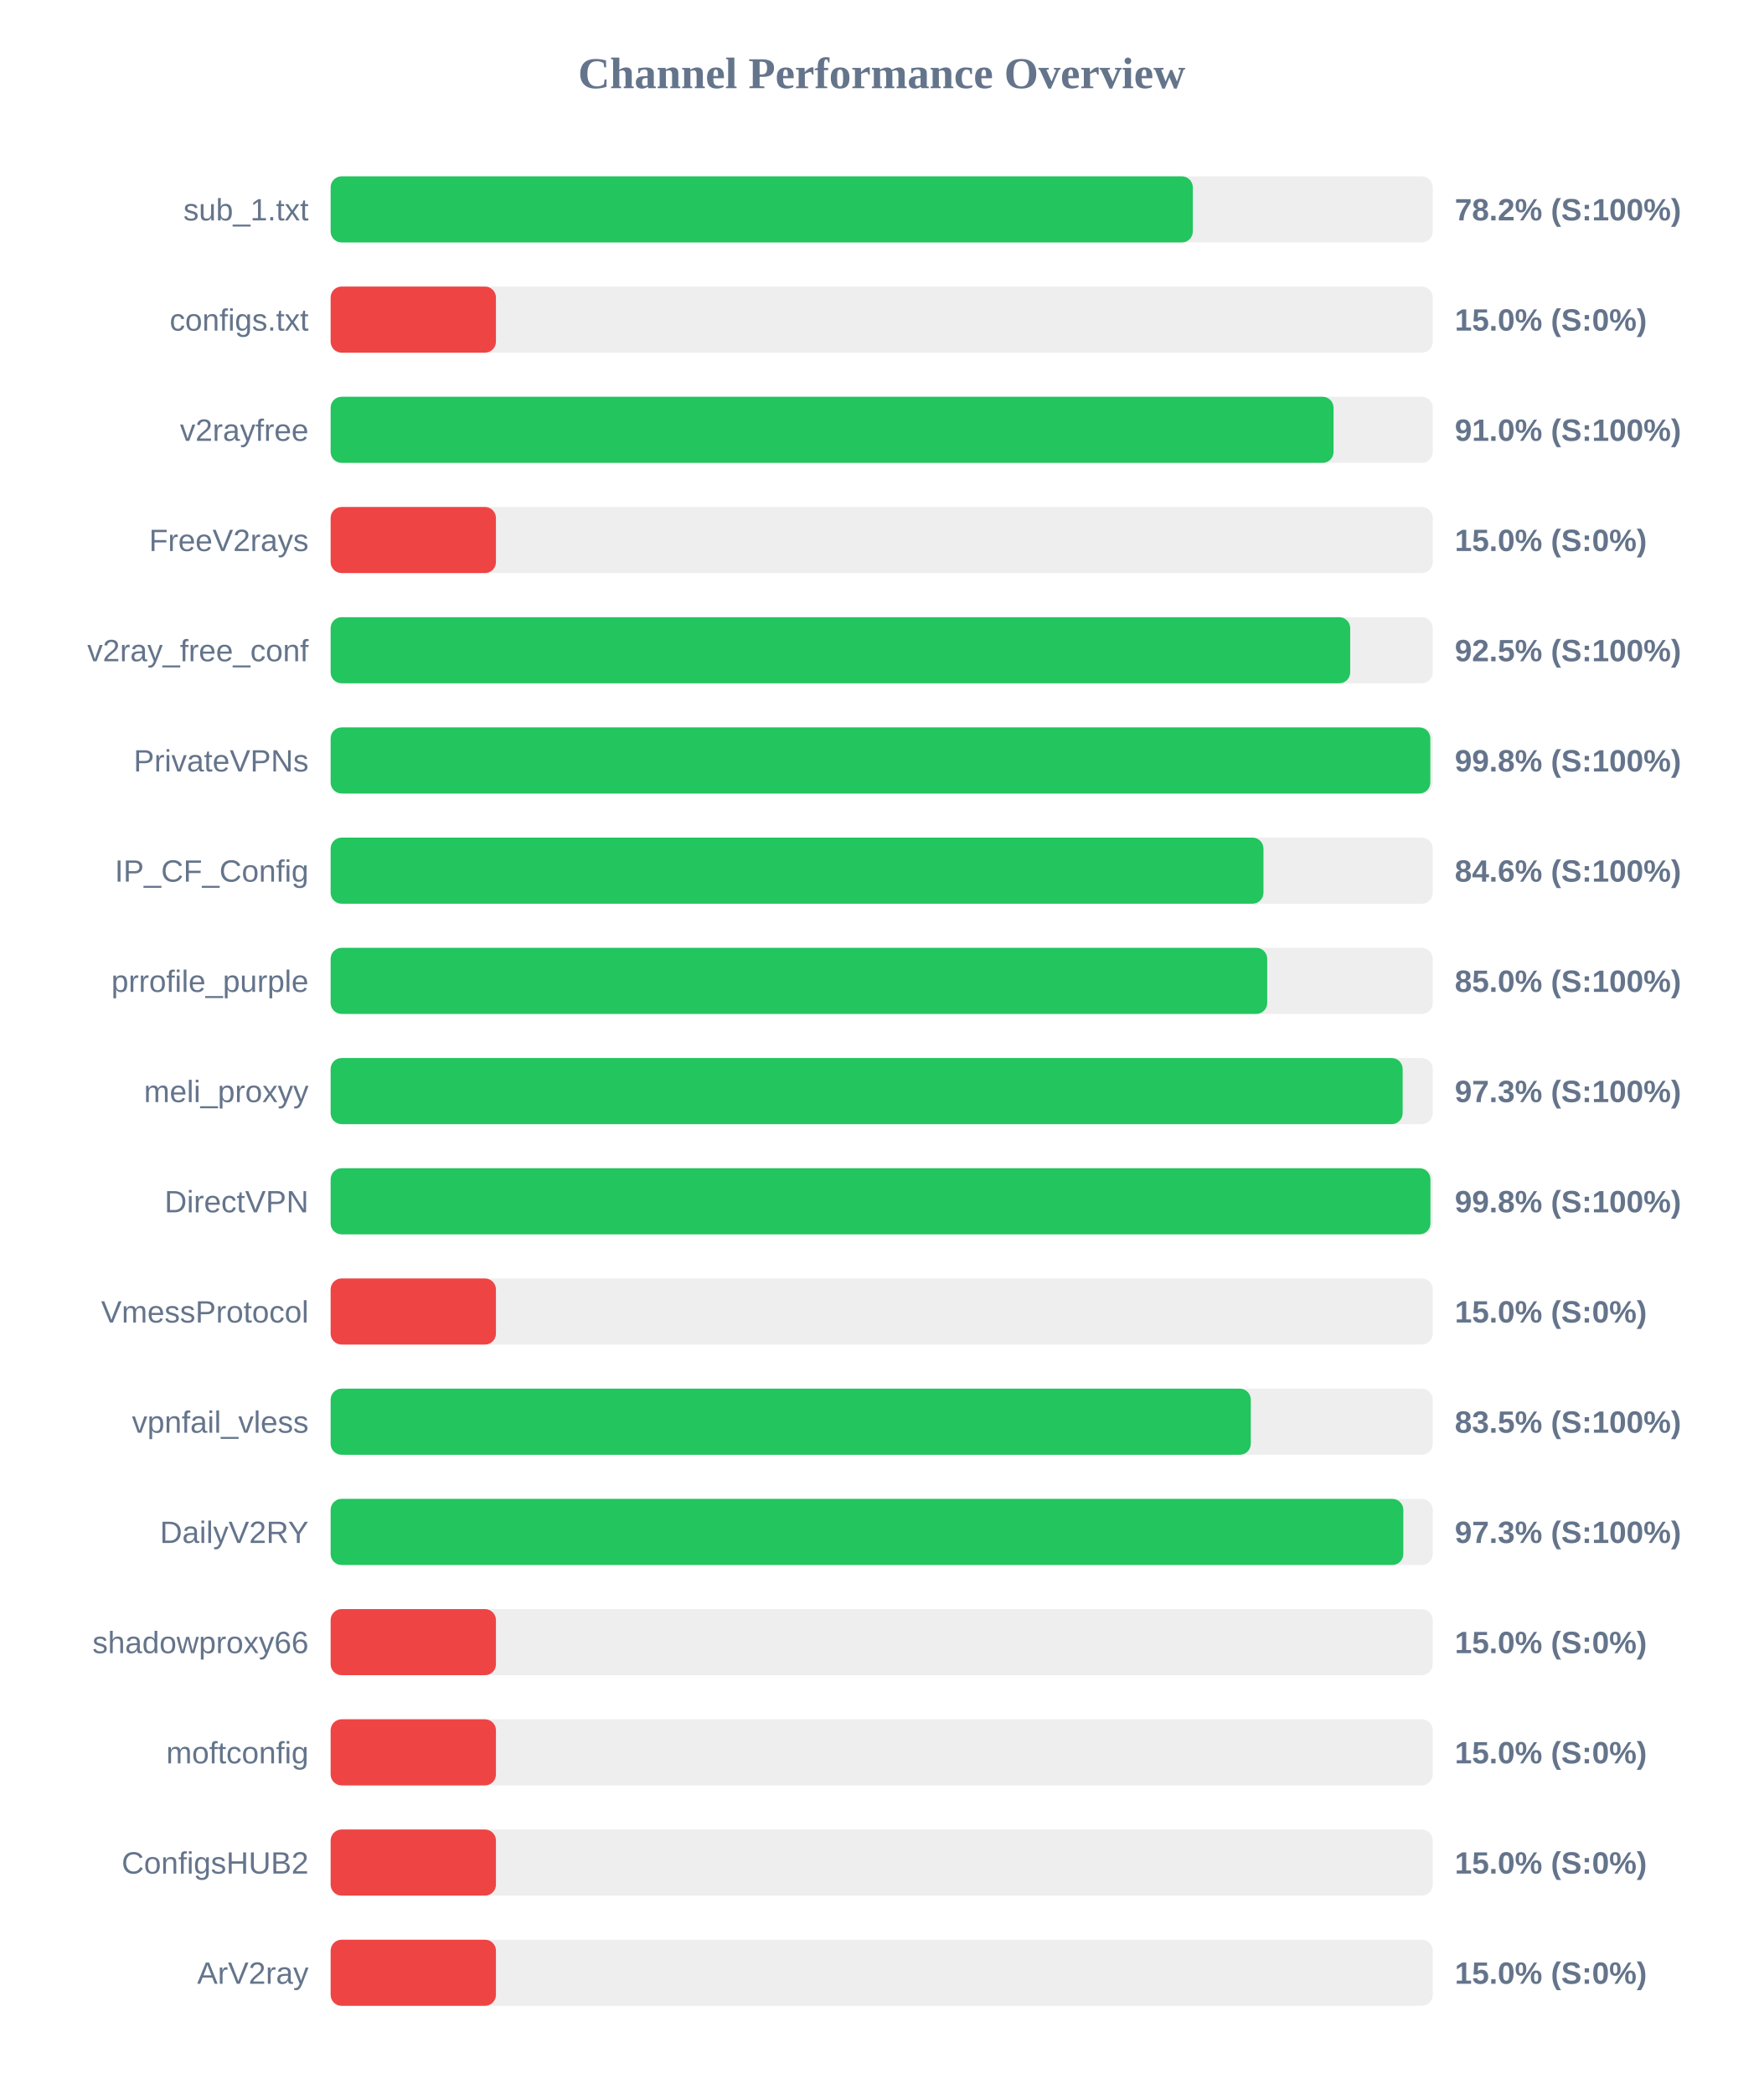
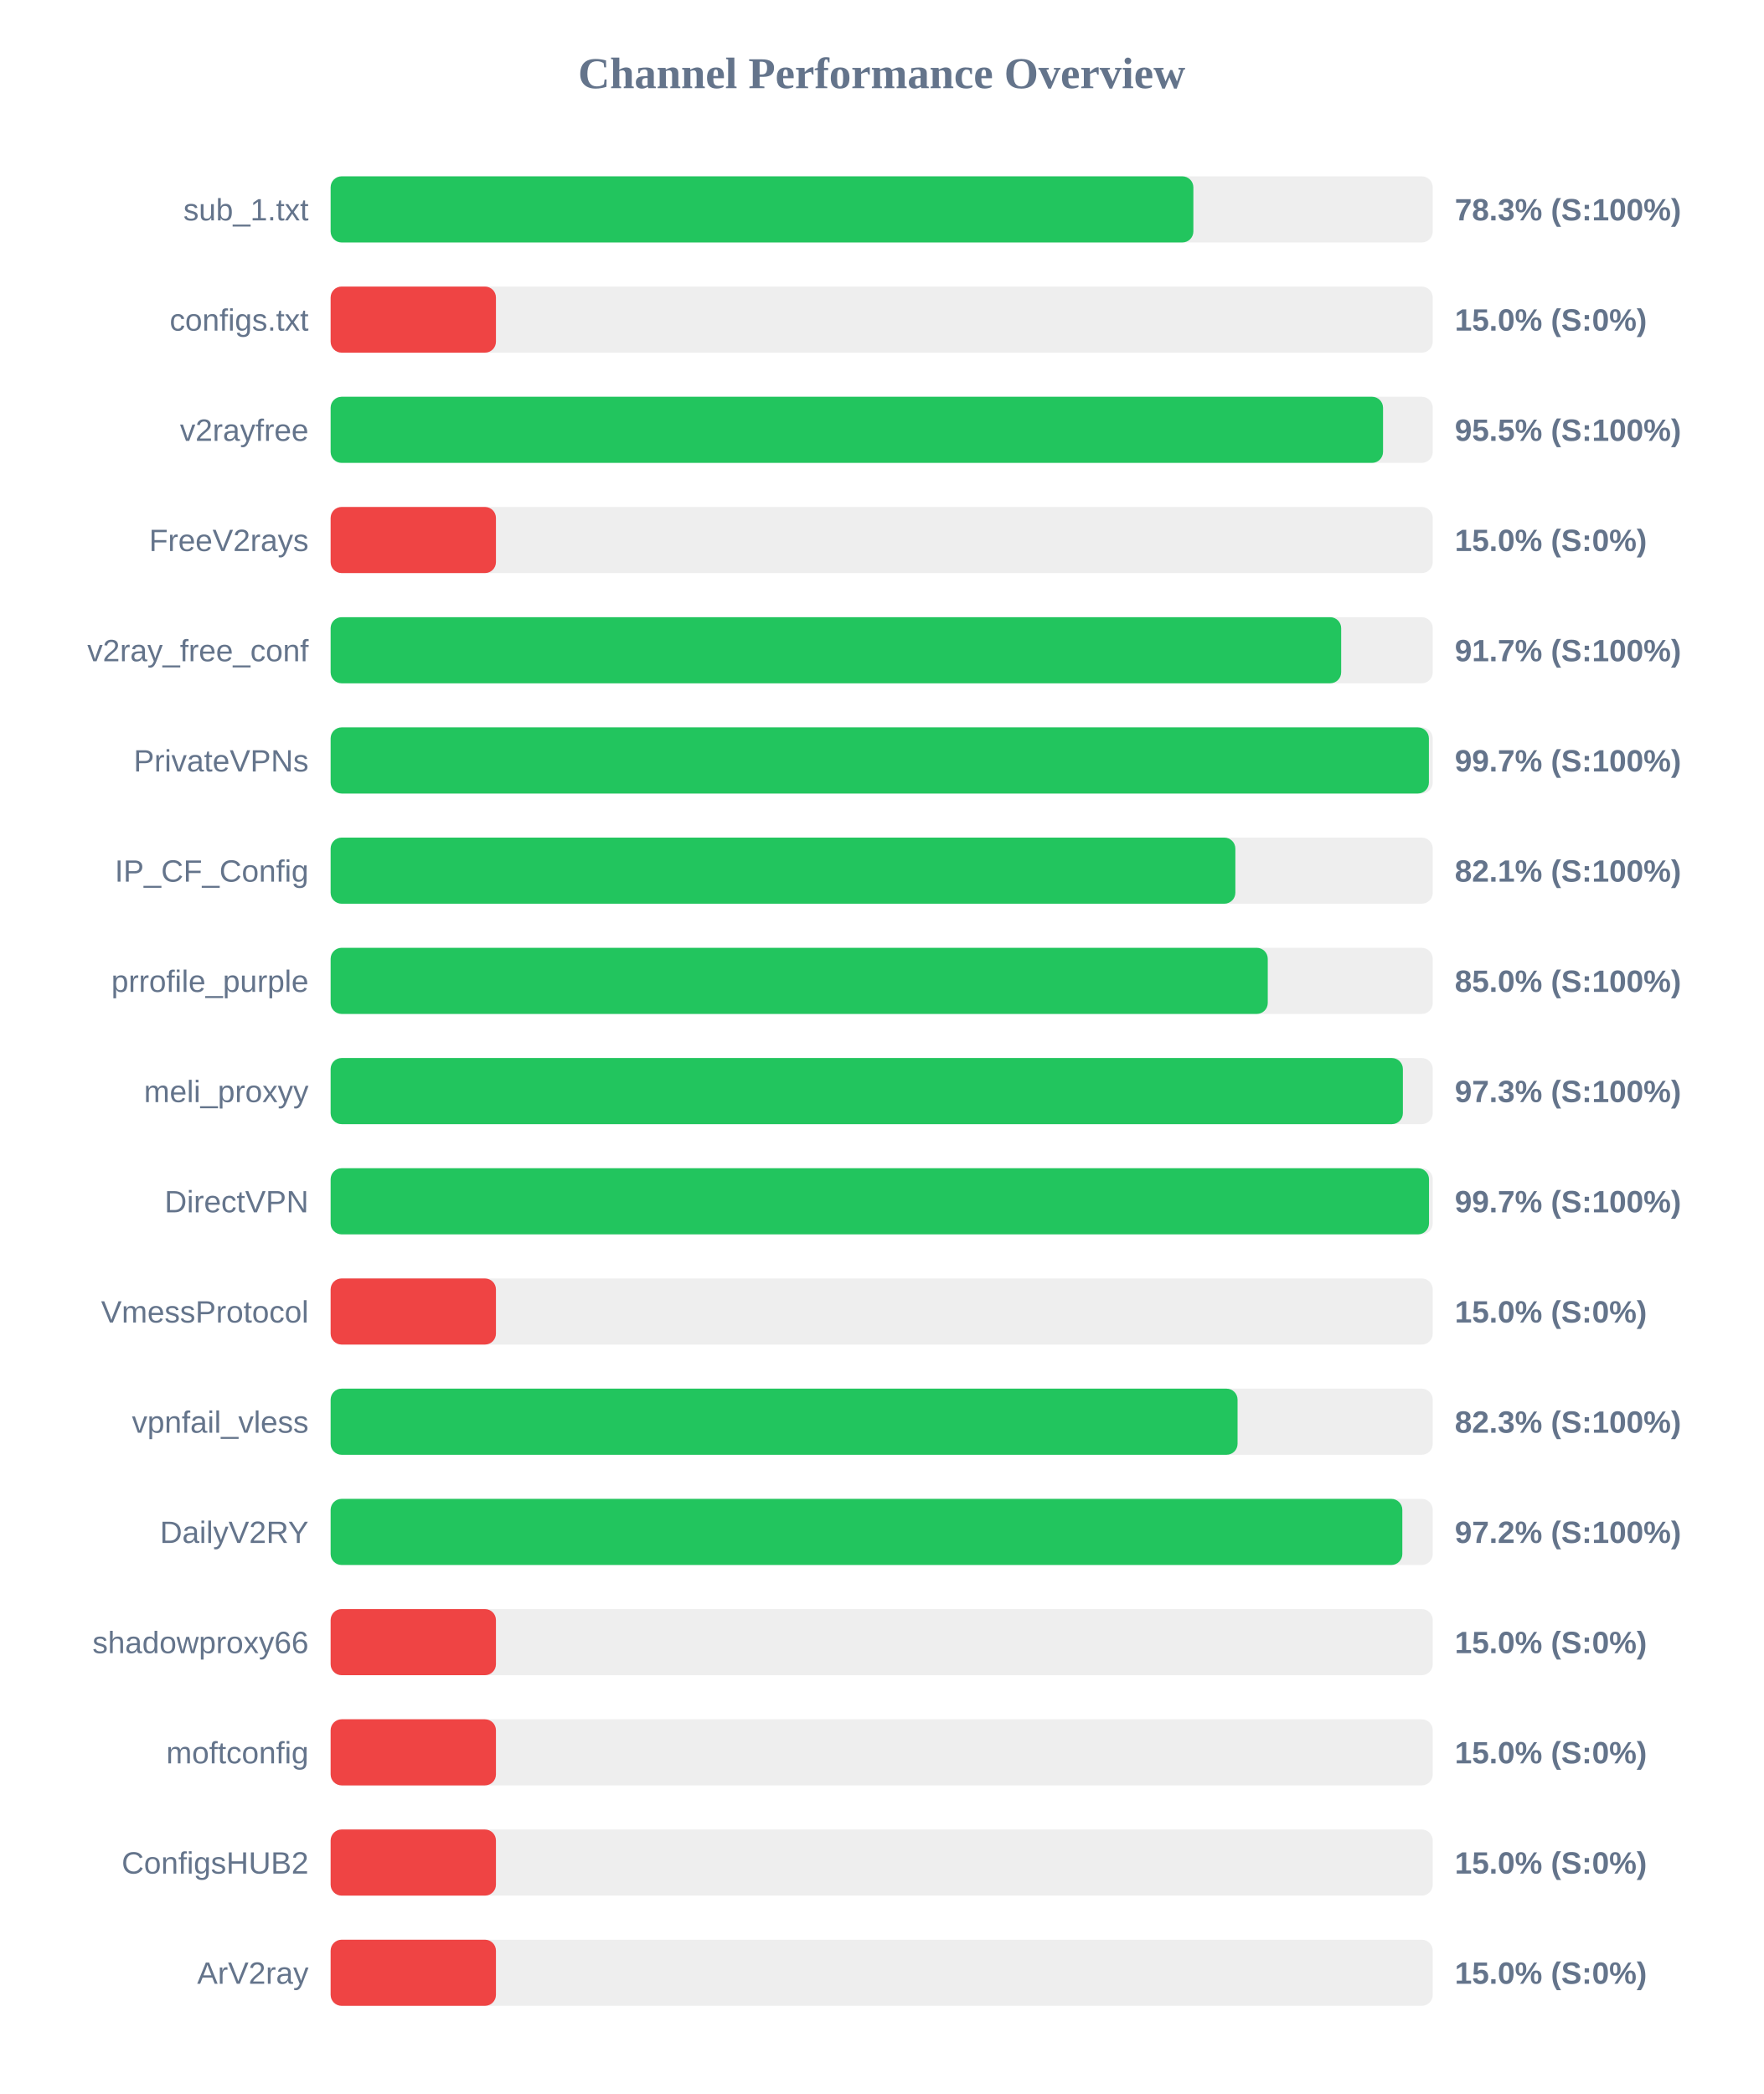
<svg xmlns="http://www.w3.org/2000/svg" width="800" height="950" version="1.1">
  <style>
        .row { font: 14px Arial; fill: #64748b; }
        .score { font: bold 14px Arial; fill: #64748b; }
    </style>
  <text x="400" y="40" text-anchor="middle" font-size="20px" font-weight="bold" fill="#64748b">Channel Performance Overview</text>
  <rect x="150" y="80" width="500" height="30" fill="#eee" rx="5" />
-   <rect x="150" y="80" width="391.15" height="30" fill="#22c55e" rx="5" />
+   <rect x="150" y="80" width="391.4" height="30" fill="#22c55e" rx="5" />
  <text x="140" y="100" text-anchor="end" class="row">sub_1.txt</text>
-   <text x="660" y="100" text-anchor="start" class="score">78.2% (S:100%)</text>
+   <text x="660" y="100" text-anchor="start" class="score">78.3% (S:100%)</text>
  <rect x="150" y="130" width="500" height="30" fill="#eee" rx="5" />
  <rect x="150" y="130" width="75.0" height="30" fill="#ef4444" rx="5" />
  <text x="140" y="150" text-anchor="end" class="row">configs.txt</text>
  <text x="660" y="150" text-anchor="start" class="score">15.0% (S:0%)</text>
  <rect x="150" y="180" width="500" height="30" fill="#eee" rx="5" />
-   <rect x="150" y="180" width="455.0" height="30" fill="#22c55e" rx="5" />
+   <rect x="150" y="180" width="477.45" height="30" fill="#22c55e" rx="5" />
  <text x="140" y="200" text-anchor="end" class="row">v2rayfree</text>
-   <text x="660" y="200" text-anchor="start" class="score">91.0% (S:100%)</text>
+   <text x="660" y="200" text-anchor="start" class="score">95.5% (S:100%)</text>
  <rect x="150" y="230" width="500" height="30" fill="#eee" rx="5" />
  <rect x="150" y="230" width="75.0" height="30" fill="#ef4444" rx="5" />
  <text x="140" y="250" text-anchor="end" class="row">FreeV2rays</text>
  <text x="660" y="250" text-anchor="start" class="score">15.0% (S:0%)</text>
  <rect x="150" y="280" width="500" height="30" fill="#eee" rx="5" />
-   <rect x="150" y="280" width="462.55" height="30" fill="#22c55e" rx="5" />
+   <rect x="150" y="280" width="458.45" height="30" fill="#22c55e" rx="5" />
  <text x="140" y="300" text-anchor="end" class="row">v2ray_free_conf</text>
-   <text x="660" y="300" text-anchor="start" class="score">92.5% (S:100%)</text>
+   <text x="660" y="300" text-anchor="start" class="score">91.7% (S:100%)</text>
  <rect x="150" y="330" width="500" height="30" fill="#eee" rx="5" />
-   <rect x="150" y="330" width="498.9" height="30" fill="#22c55e" rx="5" />
+   <rect x="150" y="330" width="498.25" height="30" fill="#22c55e" rx="5" />
  <text x="140" y="350" text-anchor="end" class="row">PrivateVPNs</text>
-   <text x="660" y="350" text-anchor="start" class="score">99.8% (S:100%)</text>
+   <text x="660" y="350" text-anchor="start" class="score">99.7% (S:100%)</text>
  <rect x="150" y="380" width="500" height="30" fill="#eee" rx="5" />
-   <rect x="150" y="380" width="423.2" height="30" fill="#22c55e" rx="5" />
+   <rect x="150" y="380" width="410.45" height="30" fill="#22c55e" rx="5" />
  <text x="140" y="400" text-anchor="end" class="row">IP_CF_Config</text>
-   <text x="660" y="400" text-anchor="start" class="score">84.6% (S:100%)</text>
+   <text x="660" y="400" text-anchor="start" class="score">82.1% (S:100%)</text>
  <rect x="150" y="430" width="500" height="30" fill="#eee" rx="5" />
-   <rect x="150" y="430" width="424.9" height="30" fill="#22c55e" rx="5" />
+   <rect x="150" y="430" width="425.15" height="30" fill="#22c55e" rx="5" />
  <text x="140" y="450" text-anchor="end" class="row">prrofile_purple</text>
  <text x="660" y="450" text-anchor="start" class="score">85.0% (S:100%)</text>
  <rect x="150" y="480" width="500" height="30" fill="#eee" rx="5" />
-   <rect x="150" y="480" width="486.35" height="30" fill="#22c55e" rx="5" />
+   <rect x="150" y="480" width="486.45" height="30" fill="#22c55e" rx="5" />
  <text x="140" y="500" text-anchor="end" class="row">meli_proxyy</text>
  <text x="660" y="500" text-anchor="start" class="score">97.3% (S:100%)</text>
  <rect x="150" y="530" width="500" height="30" fill="#eee" rx="5" />
-   <rect x="150" y="530" width="498.95" height="30" fill="#22c55e" rx="5" />
+   <rect x="150" y="530" width="498.3" height="30" fill="#22c55e" rx="5" />
  <text x="140" y="550" text-anchor="end" class="row">DirectVPN</text>
-   <text x="660" y="550" text-anchor="start" class="score">99.8% (S:100%)</text>
+   <text x="660" y="550" text-anchor="start" class="score">99.7% (S:100%)</text>
  <rect x="150" y="580" width="500" height="30" fill="#eee" rx="5" />
  <rect x="150" y="580" width="75.0" height="30" fill="#ef4444" rx="5" />
  <text x="140" y="600" text-anchor="end" class="row">VmessProtocol</text>
  <text x="660" y="600" text-anchor="start" class="score">15.0% (S:0%)</text>
  <rect x="150" y="630" width="500" height="30" fill="#eee" rx="5" />
-   <rect x="150" y="630" width="417.45" height="30" fill="#22c55e" rx="5" />
+   <rect x="150" y="630" width="411.45" height="30" fill="#22c55e" rx="5" />
  <text x="140" y="650" text-anchor="end" class="row">vpnfail_vless</text>
-   <text x="660" y="650" text-anchor="start" class="score">83.5% (S:100%)</text>
+   <text x="660" y="650" text-anchor="start" class="score">82.3% (S:100%)</text>
  <rect x="150" y="680" width="500" height="30" fill="#eee" rx="5" />
-   <rect x="150" y="680" width="486.65" height="30" fill="#22c55e" rx="5" />
+   <rect x="150" y="680" width="486.2" height="30" fill="#22c55e" rx="5" />
  <text x="140" y="700" text-anchor="end" class="row">DailyV2RY</text>
-   <text x="660" y="700" text-anchor="start" class="score">97.3% (S:100%)</text>
+   <text x="660" y="700" text-anchor="start" class="score">97.2% (S:100%)</text>
  <rect x="150" y="730" width="500" height="30" fill="#eee" rx="5" />
  <rect x="150" y="730" width="75.0" height="30" fill="#ef4444" rx="5" />
  <text x="140" y="750" text-anchor="end" class="row">shadowproxy66</text>
  <text x="660" y="750" text-anchor="start" class="score">15.0% (S:0%)</text>
  <rect x="150" y="780" width="500" height="30" fill="#eee" rx="5" />
  <rect x="150" y="780" width="75.0" height="30" fill="#ef4444" rx="5" />
  <text x="140" y="800" text-anchor="end" class="row">moftconfig</text>
  <text x="660" y="800" text-anchor="start" class="score">15.0% (S:0%)</text>
  <rect x="150" y="830" width="500" height="30" fill="#eee" rx="5" />
  <rect x="150" y="830" width="75.0" height="30" fill="#ef4444" rx="5" />
  <text x="140" y="850" text-anchor="end" class="row">ConfigsHUB2</text>
  <text x="660" y="850" text-anchor="start" class="score">15.0% (S:0%)</text>
  <rect x="150" y="880" width="500" height="30" fill="#eee" rx="5" />
  <rect x="150" y="880" width="75.0" height="30" fill="#ef4444" rx="5" />
  <text x="140" y="900" text-anchor="end" class="row">ArV2ray</text>
  <text x="660" y="900" text-anchor="start" class="score">15.0% (S:0%)</text>
</svg>
